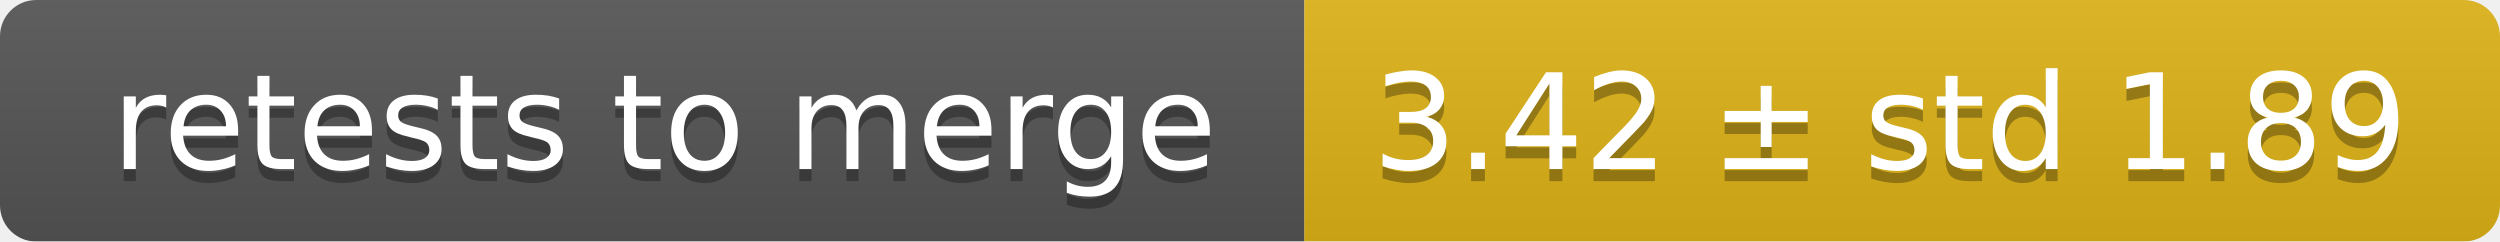
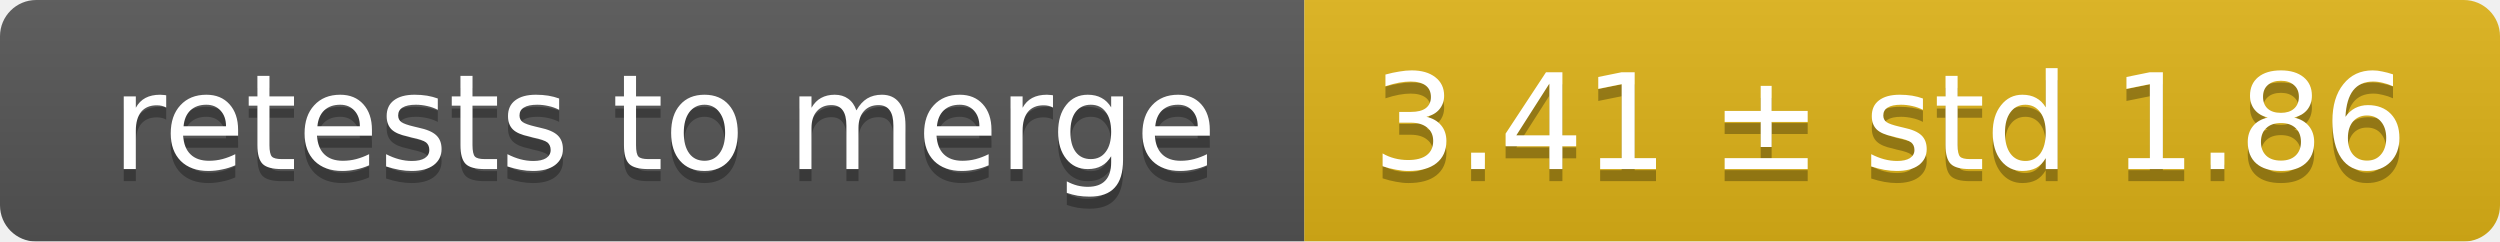
<svg xmlns="http://www.w3.org/2000/svg" width="207" height="20">
  <linearGradient id="smooth" x2="0" y2="100%">
    <stop offset="0" stop-color="#bbb" stop-opacity=".1" />
    <stop offset="1" stop-opacity=".1" />
  </linearGradient>
  <mask id="round">
    <rect width="207" height="20" rx="3" fill="#fff" />
  </mask>
  <g mask="url(#round)">
    <rect width="108" height="20" fill="#555" />
    <rect x="108" width="99" height="20" fill="#dfb317" />
    <rect width="207" height="20" fill="url(#smooth)" />
  </g>
  <g fill="#fff" text-anchor="middle" font-family="DejaVu Sans,Verdana,Geneva,sans-serif" font-size="11">
    <text x="55" y="15" fill="#010101" fill-opacity=".3">retests to merge</text>
    <text x="55" y="14">retests to merge</text>
-     <text x="156.5" y="15" fill="#010101" fill-opacity=".3">3.42 ± std 1.89</text>
-     <text x="156.5" y="14">3.42 ± std 1.89</text>
+     <text x="156.5" y="15" fill="#010101" fill-opacity=".3">3.41 ± std 1.86</text>
+     <text x="156.5" y="14">3.41 ± std 1.86</text>
  </g>
</svg>
